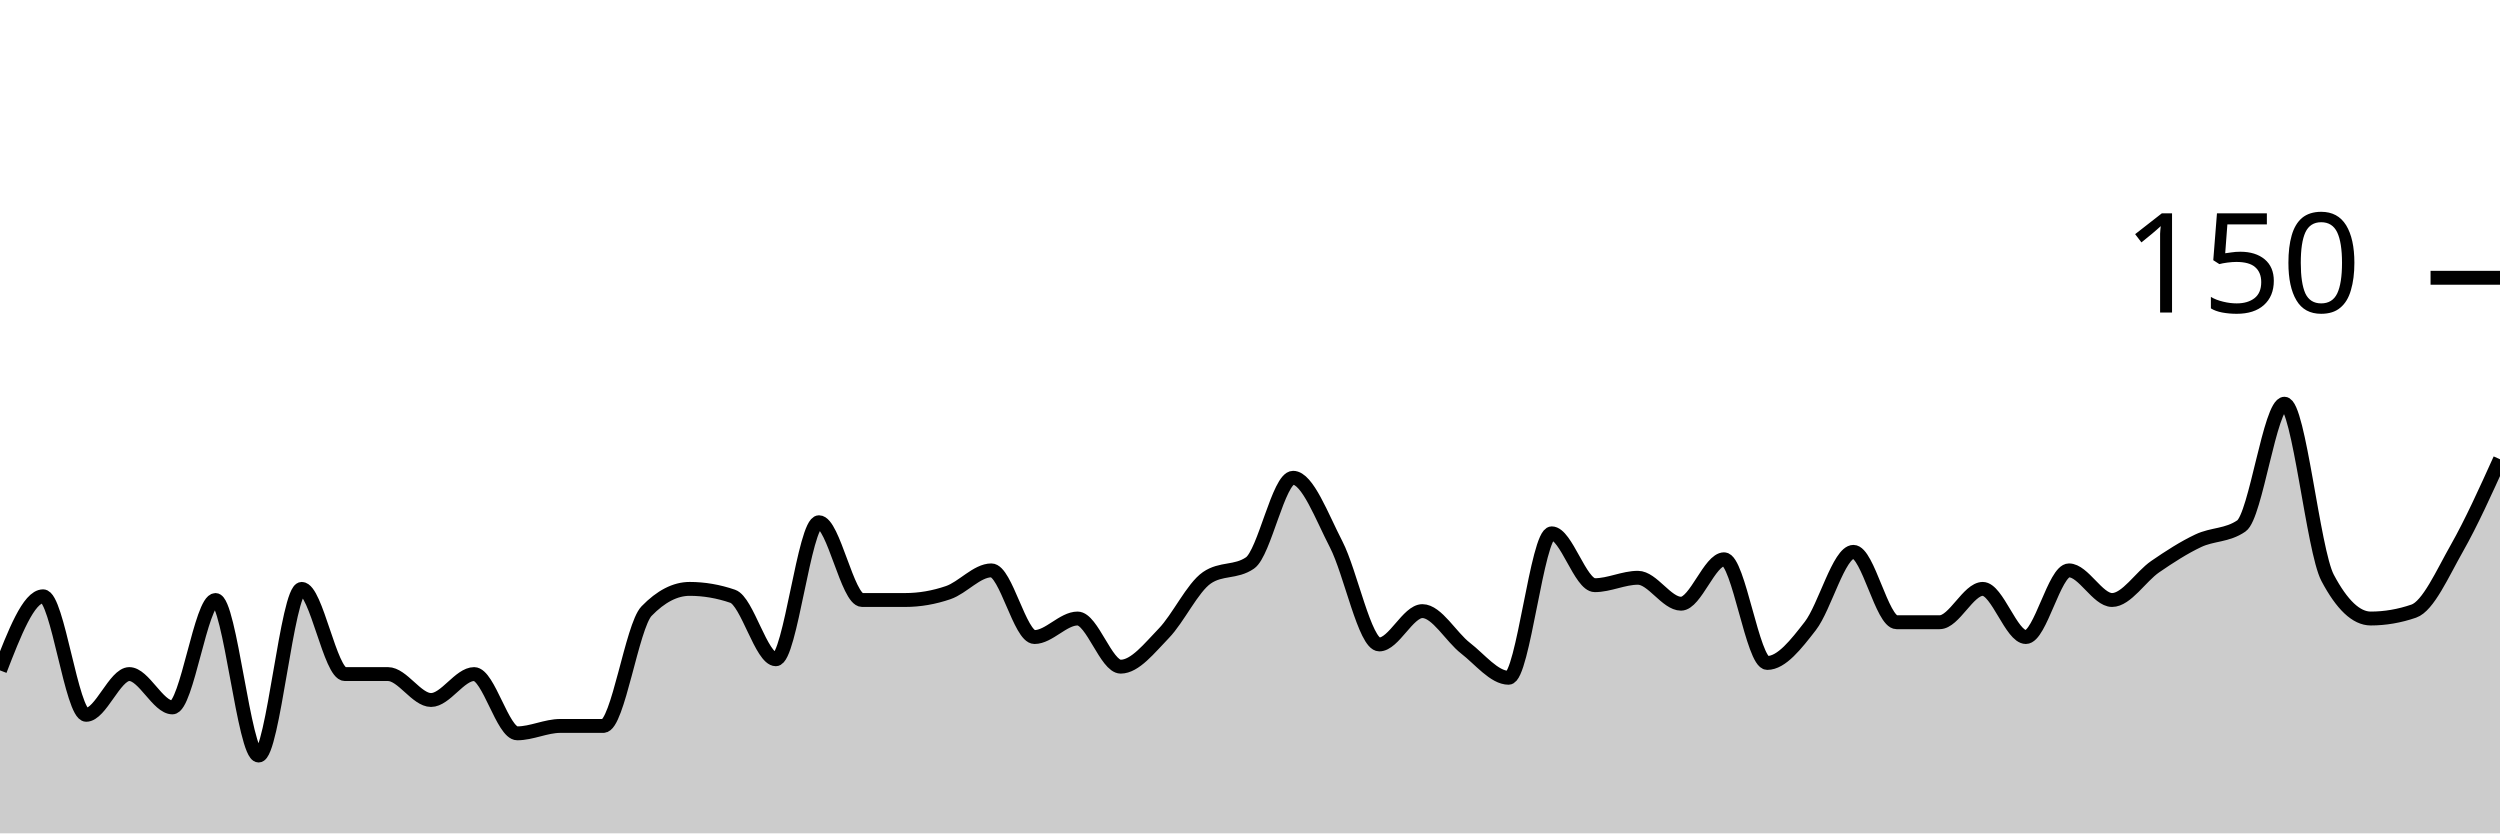
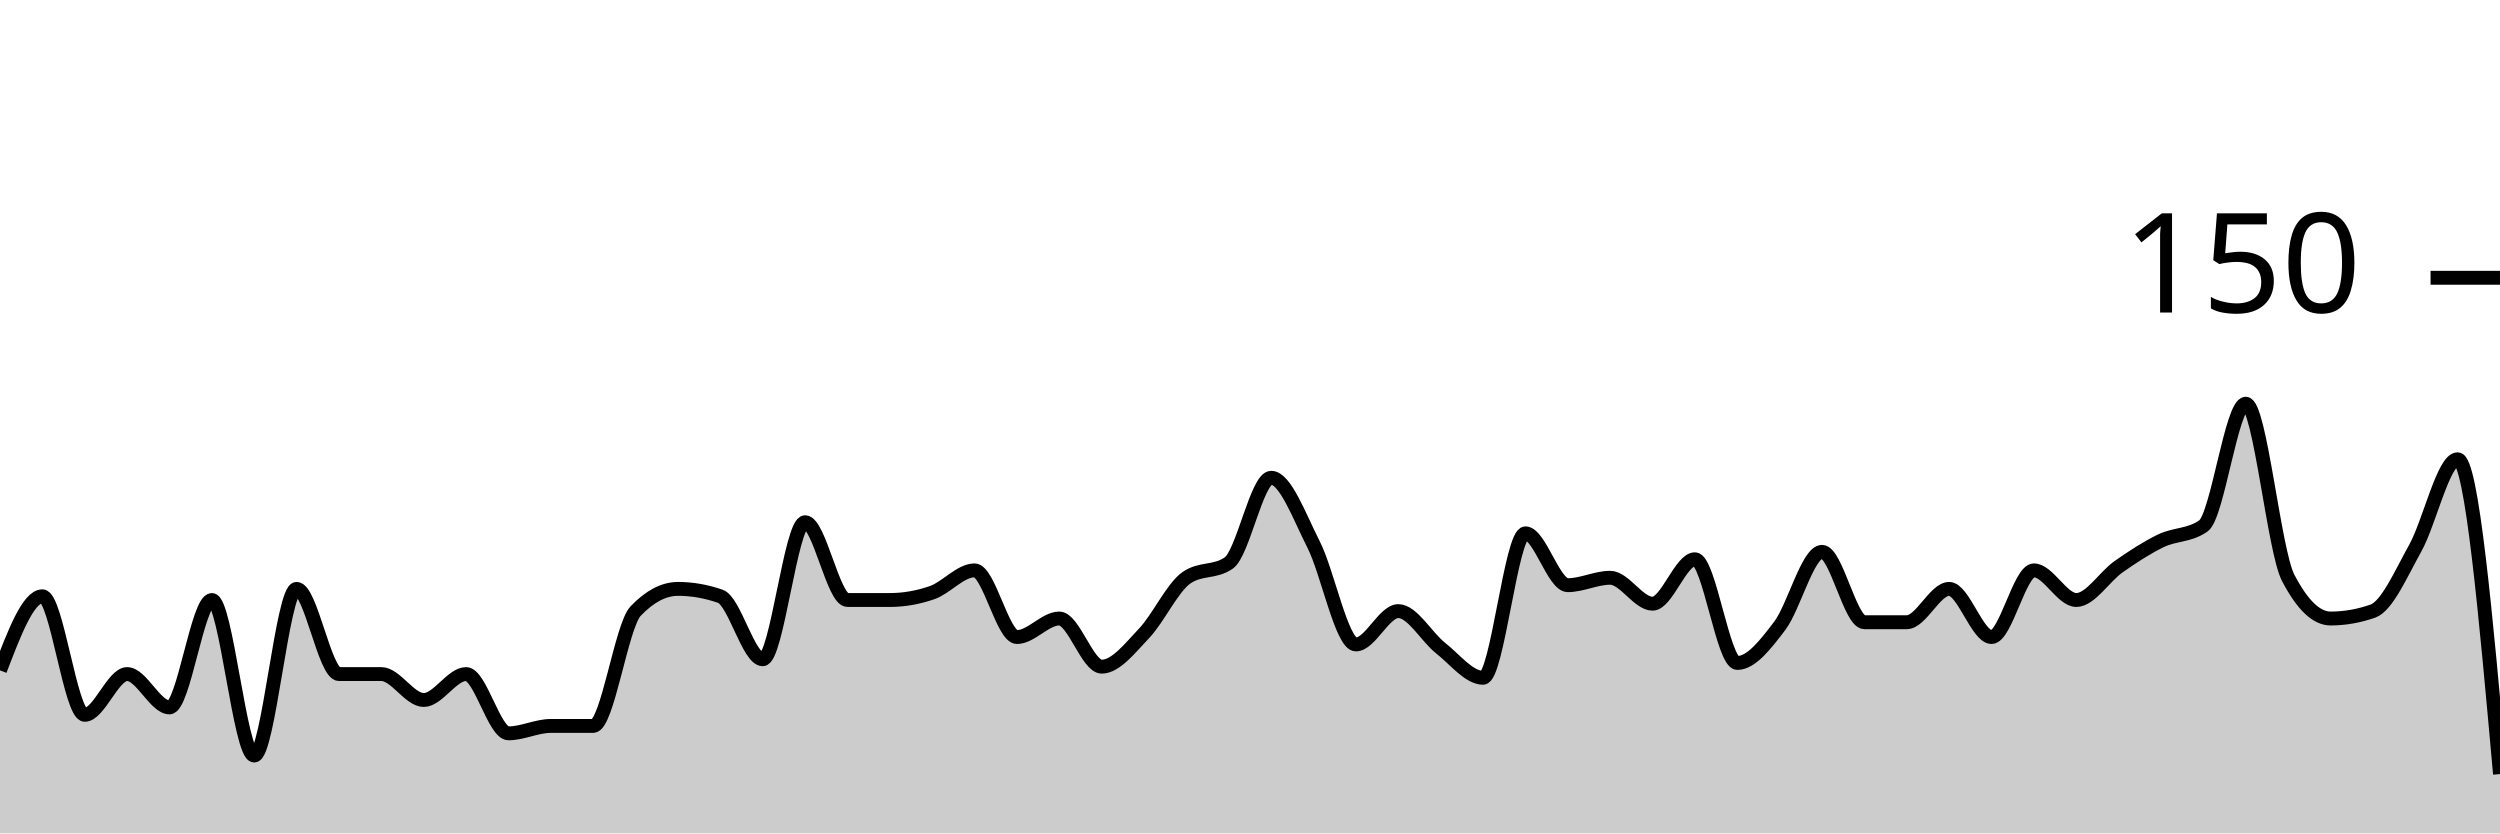
<svg xmlns="http://www.w3.org/2000/svg" viewBox="0 0 180 60">
  <g transform="translate(0,20)">
-     <path class="area" fill="rgba(0, 0, 0, 0.2)" d="M0,28.267C1.034,25.6,2.069,22.933,3.103,22.933C4.138,22.933,5.172,31.467,6.207,31.467C7.241,31.467,8.276,28.533,9.31,28.533C10.345,28.533,11.379,30.933,12.414,30.933C13.448,30.933,14.483,23.2,15.517,23.2C16.552,23.2,17.586,34.4,18.621,34.4C19.655,34.4,20.69,22.4,21.724,22.4C22.759,22.4,23.793,28.533,24.828,28.533C25.862,28.533,26.897,28.533,27.931,28.533C28.966,28.533,30,30.4,31.034,30.4C32.069,30.4,33.103,28.533,34.138,28.533C35.172,28.533,36.207,32.8,37.241,32.8C38.276,32.8,39.31,32.267,40.345,32.267C41.379,32.267,42.414,32.267,43.448,32.267C44.483,32.267,45.517,25.067,46.552,24C47.586,22.933,48.621,22.4,49.655,22.4C50.69,22.4,51.724,22.578,52.759,22.933C53.793,23.289,54.828,27.467,55.862,27.467C56.897,27.467,57.931,17.6,58.966,17.6C60,17.6,61.034,23.2,62.069,23.2C63.103,23.2,64.138,23.2,65.172,23.2C66.207,23.2,67.241,23.022,68.276,22.667C69.31,22.311,70.345,21.067,71.379,21.067C72.414,21.067,73.448,25.867,74.483,25.867C75.517,25.867,76.552,24.533,77.586,24.533C78.621,24.533,79.655,28,80.69,28C81.724,28,82.759,26.667,83.793,25.6C84.828,24.533,85.862,22.311,86.897,21.6C87.931,20.889,88.966,21.244,90,20.533C91.034,19.822,92.069,14.4,93.103,14.4C94.138,14.4,95.172,17.2,96.207,19.2C97.241,21.2,98.276,26.4,99.31,26.4C100.345,26.4,101.379,24,102.414,24C103.448,24,104.483,25.867,105.517,26.667C106.552,27.467,107.586,28.8,108.621,28.8C109.655,28.8,110.69,18.4,111.724,18.4C112.759,18.4,113.793,22.133,114.828,22.133C115.862,22.133,116.897,21.6,117.931,21.6C118.966,21.6,120,23.467,121.034,23.467C122.069,23.467,123.103,20.267,124.138,20.267C125.172,20.267,126.207,27.733,127.241,27.733C128.276,27.733,129.31,26.4,130.345,25.067C131.379,23.733,132.414,19.733,133.448,19.733C134.483,19.733,135.517,24.8,136.552,24.8C137.586,24.8,138.621,24.8,139.655,24.8C140.69,24.8,141.724,22.4,142.759,22.4C143.793,22.4,144.828,25.867,145.862,25.867C146.897,25.867,147.931,21.067,148.966,21.067C150,21.067,151.034,23.2,152.069,23.2C153.103,23.2,154.138,21.511,155.172,20.8C156.207,20.089,157.241,19.422,158.276,18.933C159.31,18.444,160.345,18.578,161.379,17.867C162.414,17.156,163.448,9.067,164.483,9.067C165.517,9.067,166.552,19.644,167.586,21.6C168.621,23.556,169.655,24.533,170.69,24.533C171.724,24.533,172.759,24.356,173.793,24C174.828,23.644,175.862,21.289,176.897,19.467C177.931,17.644,178.966,15.356,180,13.067L180,40C178.966,40,177.931,40,176.897,40C175.862,40,174.828,40,173.793,40C172.759,40,171.724,40,170.69,40C169.655,40,168.621,40,167.586,40C166.552,40,165.517,40,164.483,40C163.448,40,162.414,40,161.379,40C160.345,40,159.31,40,158.276,40C157.241,40,156.207,40,155.172,40C154.138,40,153.103,40,152.069,40C151.034,40,150,40,148.966,40C147.931,40,146.897,40,145.862,40C144.828,40,143.793,40,142.759,40C141.724,40,140.69,40,139.655,40C138.621,40,137.586,40,136.552,40C135.517,40,134.483,40,133.448,40C132.414,40,131.379,40,130.345,40C129.31,40,128.276,40,127.241,40C126.207,40,125.172,40,124.138,40C123.103,40,122.069,40,121.034,40C120,40,118.966,40,117.931,40C116.897,40,115.862,40,114.828,40C113.793,40,112.759,40,111.724,40C110.69,40,109.655,40,108.621,40C107.586,40,106.552,40,105.517,40C104.483,40,103.448,40,102.414,40C101.379,40,100.345,40,99.31,40C98.276,40,97.241,40,96.207,40C95.172,40,94.138,40,93.103,40C92.069,40,91.034,40,90,40C88.966,40,87.931,40,86.897,40C85.862,40,84.828,40,83.793,40C82.759,40,81.724,40,80.69,40C79.655,40,78.621,40,77.586,40C76.552,40,75.517,40,74.483,40C73.448,40,72.414,40,71.379,40C70.345,40,69.31,40,68.276,40C67.241,40,66.207,40,65.172,40C64.138,40,63.103,40,62.069,40C61.034,40,60,40,58.966,40C57.931,40,56.897,40,55.862,40C54.828,40,53.793,40,52.759,40C51.724,40,50.69,40,49.655,40C48.621,40,47.586,40,46.552,40C45.517,40,44.483,40,43.448,40C42.414,40,41.379,40,40.345,40C39.31,40,38.276,40,37.241,40C36.207,40,35.172,40,34.138,40C33.103,40,32.069,40,31.034,40C30,40,28.966,40,27.931,40C26.897,40,25.862,40,24.828,40C23.793,40,22.759,40,21.724,40C20.69,40,19.655,40,18.621,40C17.586,40,16.552,40,15.517,40C14.483,40,13.448,40,12.414,40C11.379,40,10.345,40,9.31,40C8.276,40,7.241,40,6.207,40C5.172,40,4.138,40,3.103,40C2.069,40,1.034,40,0,40Z" />
-     <path class="line" stroke="black" fill="none" d="M0,28.267C1.034,25.6,2.069,22.933,3.103,22.933C4.138,22.933,5.172,31.467,6.207,31.467C7.241,31.467,8.276,28.533,9.31,28.533C10.345,28.533,11.379,30.933,12.414,30.933C13.448,30.933,14.483,23.2,15.517,23.2C16.552,23.2,17.586,34.4,18.621,34.4C19.655,34.4,20.69,22.4,21.724,22.4C22.759,22.4,23.793,28.533,24.828,28.533C25.862,28.533,26.897,28.533,27.931,28.533C28.966,28.533,30,30.4,31.034,30.4C32.069,30.4,33.103,28.533,34.138,28.533C35.172,28.533,36.207,32.8,37.241,32.8C38.276,32.8,39.31,32.267,40.345,32.267C41.379,32.267,42.414,32.267,43.448,32.267C44.483,32.267,45.517,25.067,46.552,24C47.586,22.933,48.621,22.4,49.655,22.4C50.69,22.4,51.724,22.578,52.759,22.933C53.793,23.289,54.828,27.467,55.862,27.467C56.897,27.467,57.931,17.6,58.966,17.6C60,17.6,61.034,23.2,62.069,23.2C63.103,23.2,64.138,23.2,65.172,23.2C66.207,23.2,67.241,23.022,68.276,22.667C69.31,22.311,70.345,21.067,71.379,21.067C72.414,21.067,73.448,25.867,74.483,25.867C75.517,25.867,76.552,24.533,77.586,24.533C78.621,24.533,79.655,28,80.69,28C81.724,28,82.759,26.667,83.793,25.6C84.828,24.533,85.862,22.311,86.897,21.6C87.931,20.889,88.966,21.244,90,20.533C91.034,19.822,92.069,14.4,93.103,14.4C94.138,14.4,95.172,17.2,96.207,19.2C97.241,21.2,98.276,26.4,99.31,26.4C100.345,26.4,101.379,24,102.414,24C103.448,24,104.483,25.867,105.517,26.667C106.552,27.467,107.586,28.8,108.621,28.8C109.655,28.8,110.69,18.4,111.724,18.4C112.759,18.4,113.793,22.133,114.828,22.133C115.862,22.133,116.897,21.6,117.931,21.6C118.966,21.6,120,23.467,121.034,23.467C122.069,23.467,123.103,20.267,124.138,20.267C125.172,20.267,126.207,27.733,127.241,27.733C128.276,27.733,129.31,26.4,130.345,25.067C131.379,23.733,132.414,19.733,133.448,19.733C134.483,19.733,135.517,24.8,136.552,24.8C137.586,24.8,138.621,24.8,139.655,24.8C140.69,24.8,141.724,22.4,142.759,22.4C143.793,22.4,144.828,25.867,145.862,25.867C146.897,25.867,147.931,21.067,148.966,21.067C150,21.067,151.034,23.2,152.069,23.2C153.103,23.2,154.138,21.511,155.172,20.8C156.207,20.089,157.241,19.422,158.276,18.933C159.31,18.444,160.345,18.578,161.379,17.867C162.414,17.156,163.448,9.067,164.483,9.067C165.517,9.067,166.552,19.644,167.586,21.6C168.621,23.556,169.655,24.533,170.69,24.533C171.724,24.533,172.759,24.356,173.793,24C174.828,23.644,175.862,21.289,176.897,19.467C177.931,17.644,178.966,15.356,180,13.067" />
+     <path class="area" fill="rgba(0, 0, 0, 0.2)" d="M0,28.267C1.017,25.6,2.034,22.933,3.051,22.933C4.068,22.933,5.085,31.467,6.102,31.467C7.119,31.467,8.136,28.533,9.153,28.533C10.169,28.533,11.186,30.933,12.203,30.933C13.22,30.933,14.237,23.2,15.254,23.2C16.271,23.2,17.288,34.4,18.305,34.4C19.322,34.4,20.339,22.4,21.356,22.4C22.373,22.4,23.39,28.533,24.407,28.533C25.424,28.533,26.441,28.533,27.458,28.533C28.475,28.533,29.492,30.4,30.508,30.4C31.525,30.4,32.542,28.533,33.559,28.533C34.576,28.533,35.593,32.8,36.61,32.8C37.627,32.8,38.644,32.267,39.661,32.267C40.678,32.267,41.695,32.267,42.712,32.267C43.729,32.267,44.746,25.067,45.763,24C46.78,22.933,47.797,22.4,48.814,22.4C49.831,22.4,50.847,22.578,51.864,22.933C52.881,23.289,53.898,27.467,54.915,27.467C55.932,27.467,56.949,17.6,57.966,17.6C58.983,17.6,60,23.2,61.017,23.2C62.034,23.2,63.051,23.2,64.068,23.2C65.085,23.2,66.102,23.022,67.119,22.667C68.136,22.311,69.153,21.067,70.169,21.067C71.186,21.067,72.203,25.867,73.22,25.867C74.237,25.867,75.254,24.533,76.271,24.533C77.288,24.533,78.305,28,79.322,28C80.339,28,81.356,26.667,82.373,25.6C83.39,24.533,84.407,22.311,85.424,21.6C86.441,20.889,87.458,21.244,88.475,20.533C89.492,19.822,90.508,14.4,91.525,14.4C92.542,14.4,93.559,17.2,94.576,19.2C95.593,21.2,96.61,26.4,97.627,26.4C98.644,26.4,99.661,24,100.678,24C101.695,24,102.712,25.867,103.729,26.667C104.746,27.467,105.763,28.8,106.78,28.8C107.797,28.8,108.814,18.4,109.831,18.4C110.847,18.4,111.864,22.133,112.881,22.133C113.898,22.133,114.915,21.6,115.932,21.6C116.949,21.6,117.966,23.467,118.983,23.467C120,23.467,121.017,20.267,122.034,20.267C123.051,20.267,124.068,27.733,125.085,27.733C126.102,27.733,127.119,26.4,128.136,25.067C129.153,23.733,130.169,19.733,131.186,19.733C132.203,19.733,133.22,24.8,134.237,24.8C135.254,24.8,136.271,24.8,137.288,24.8C138.305,24.8,139.322,22.4,140.339,22.4C141.356,22.4,142.373,25.867,143.39,25.867C144.407,25.867,145.424,21.067,146.441,21.067C147.458,21.067,148.475,23.2,149.492,23.2C150.508,23.2,151.525,21.511,152.542,20.8C153.559,20.089,154.576,19.422,155.593,18.933C156.61,18.444,157.627,18.578,158.644,17.867C159.661,17.156,160.678,9.067,161.695,9.067C162.712,9.067,163.729,19.644,164.746,21.6C165.763,23.556,166.78,24.533,167.797,24.533C168.814,24.533,169.831,24.356,170.847,24C171.864,23.644,172.881,21.289,173.898,19.467C174.915,17.644,175.932,13.067,176.949,13.067C177.966,13.067,178.983,24.4,180,35.733L180,40C178.983,40,177.966,40,176.949,40C175.932,40,174.915,40,173.898,40C172.881,40,171.864,40,170.847,40C169.831,40,168.814,40,167.797,40C166.78,40,165.763,40,164.746,40C163.729,40,162.712,40,161.695,40C160.678,40,159.661,40,158.644,40C157.627,40,156.61,40,155.593,40C154.576,40,153.559,40,152.542,40C151.525,40,150.508,40,149.492,40C148.475,40,147.458,40,146.441,40C145.424,40,144.407,40,143.39,40C142.373,40,141.356,40,140.339,40C139.322,40,138.305,40,137.288,40C136.271,40,135.254,40,134.237,40C133.22,40,132.203,40,131.186,40C130.169,40,129.153,40,128.136,40C127.119,40,126.102,40,125.085,40C124.068,40,123.051,40,122.034,40C121.017,40,120,40,118.983,40C117.966,40,116.949,40,115.932,40C114.915,40,113.898,40,112.881,40C111.864,40,110.847,40,109.831,40C108.814,40,107.797,40,106.78,40C105.763,40,104.746,40,103.729,40C102.712,40,101.695,40,100.678,40C99.661,40,98.644,40,97.627,40C96.61,40,95.593,40,94.576,40C93.559,40,92.542,40,91.525,40C90.508,40,89.492,40,88.475,40C87.458,40,86.441,40,85.424,40C84.407,40,83.39,40,82.373,40C81.356,40,80.339,40,79.322,40C78.305,40,77.288,40,76.271,40C75.254,40,74.237,40,73.22,40C72.203,40,71.186,40,70.169,40C69.153,40,68.136,40,67.119,40C66.102,40,65.085,40,64.068,40C63.051,40,62.034,40,61.017,40C60,40,58.983,40,57.966,40C56.949,40,55.932,40,54.915,40C53.898,40,52.881,40,51.864,40C50.847,40,49.831,40,48.814,40C47.797,40,46.78,40,45.763,40C44.746,40,43.729,40,42.712,40C41.695,40,40.678,40,39.661,40C38.644,40,37.627,40,36.61,40C35.593,40,34.576,40,33.559,40C32.542,40,31.525,40,30.508,40C29.492,40,28.475,40,27.458,40C26.441,40,25.424,40,24.407,40C23.39,40,22.373,40,21.356,40C20.339,40,19.322,40,18.305,40C17.288,40,16.271,40,15.254,40C14.237,40,13.22,40,12.203,40C11.186,40,10.169,40,9.153,40C8.136,40,7.119,40,6.102,40C5.085,40,4.068,40,3.051,40C2.034,40,1.017,40,0,40Z" />
+     <path class="line" stroke="black" fill="none" d="M0,28.267C1.017,25.6,2.034,22.933,3.051,22.933C4.068,22.933,5.085,31.467,6.102,31.467C7.119,31.467,8.136,28.533,9.153,28.533C10.169,28.533,11.186,30.933,12.203,30.933C13.22,30.933,14.237,23.2,15.254,23.2C16.271,23.2,17.288,34.4,18.305,34.4C19.322,34.4,20.339,22.4,21.356,22.4C22.373,22.4,23.39,28.533,24.407,28.533C25.424,28.533,26.441,28.533,27.458,28.533C28.475,28.533,29.492,30.4,30.508,30.4C31.525,30.4,32.542,28.533,33.559,28.533C34.576,28.533,35.593,32.8,36.61,32.8C37.627,32.8,38.644,32.267,39.661,32.267C40.678,32.267,41.695,32.267,42.712,32.267C43.729,32.267,44.746,25.067,45.763,24C46.78,22.933,47.797,22.4,48.814,22.4C49.831,22.4,50.847,22.578,51.864,22.933C52.881,23.289,53.898,27.467,54.915,27.467C55.932,27.467,56.949,17.6,57.966,17.6C58.983,17.6,60,23.2,61.017,23.2C62.034,23.2,63.051,23.2,64.068,23.2C65.085,23.2,66.102,23.022,67.119,22.667C68.136,22.311,69.153,21.067,70.169,21.067C71.186,21.067,72.203,25.867,73.22,25.867C74.237,25.867,75.254,24.533,76.271,24.533C77.288,24.533,78.305,28,79.322,28C80.339,28,81.356,26.667,82.373,25.6C83.39,24.533,84.407,22.311,85.424,21.6C86.441,20.889,87.458,21.244,88.475,20.533C89.492,19.822,90.508,14.4,91.525,14.4C92.542,14.4,93.559,17.2,94.576,19.2C95.593,21.2,96.61,26.4,97.627,26.4C98.644,26.4,99.661,24,100.678,24C101.695,24,102.712,25.867,103.729,26.667C104.746,27.467,105.763,28.8,106.78,28.8C107.797,28.8,108.814,18.4,109.831,18.4C110.847,18.4,111.864,22.133,112.881,22.133C113.898,22.133,114.915,21.6,115.932,21.6C116.949,21.6,117.966,23.467,118.983,23.467C120,23.467,121.017,20.267,122.034,20.267C123.051,20.267,124.068,27.733,125.085,27.733C126.102,27.733,127.119,26.4,128.136,25.067C129.153,23.733,130.169,19.733,131.186,19.733C132.203,19.733,133.22,24.8,134.237,24.8C135.254,24.8,136.271,24.8,137.288,24.8C138.305,24.8,139.322,22.4,140.339,22.4C141.356,22.4,142.373,25.867,143.39,25.867C144.407,25.867,145.424,21.067,146.441,21.067C147.458,21.067,148.475,23.2,149.492,23.2C150.508,23.2,151.525,21.511,152.542,20.8C153.559,20.089,154.576,19.422,155.593,18.933C156.61,18.444,157.627,18.578,158.644,17.867C159.661,17.156,160.678,9.067,161.695,9.067C162.712,9.067,163.729,19.644,164.746,21.6C165.763,23.556,166.78,24.533,167.797,24.533C168.814,24.533,169.831,24.356,170.847,24C171.864,23.644,172.881,21.289,173.898,19.467C174.915,17.644,175.932,13.067,176.949,13.067C177.966,13.067,178.983,24.4,180,35.733" />
    <path class="axis-ceiling" stroke-width="1" stroke="black" fill="none" d="M175,0L180,0" />
    <text class="axis-ceiling-label" font-family="sans-serif" text-anchor="end" font-size="10px" x="170" y="2.5">150</text>
  </g>
</svg>
